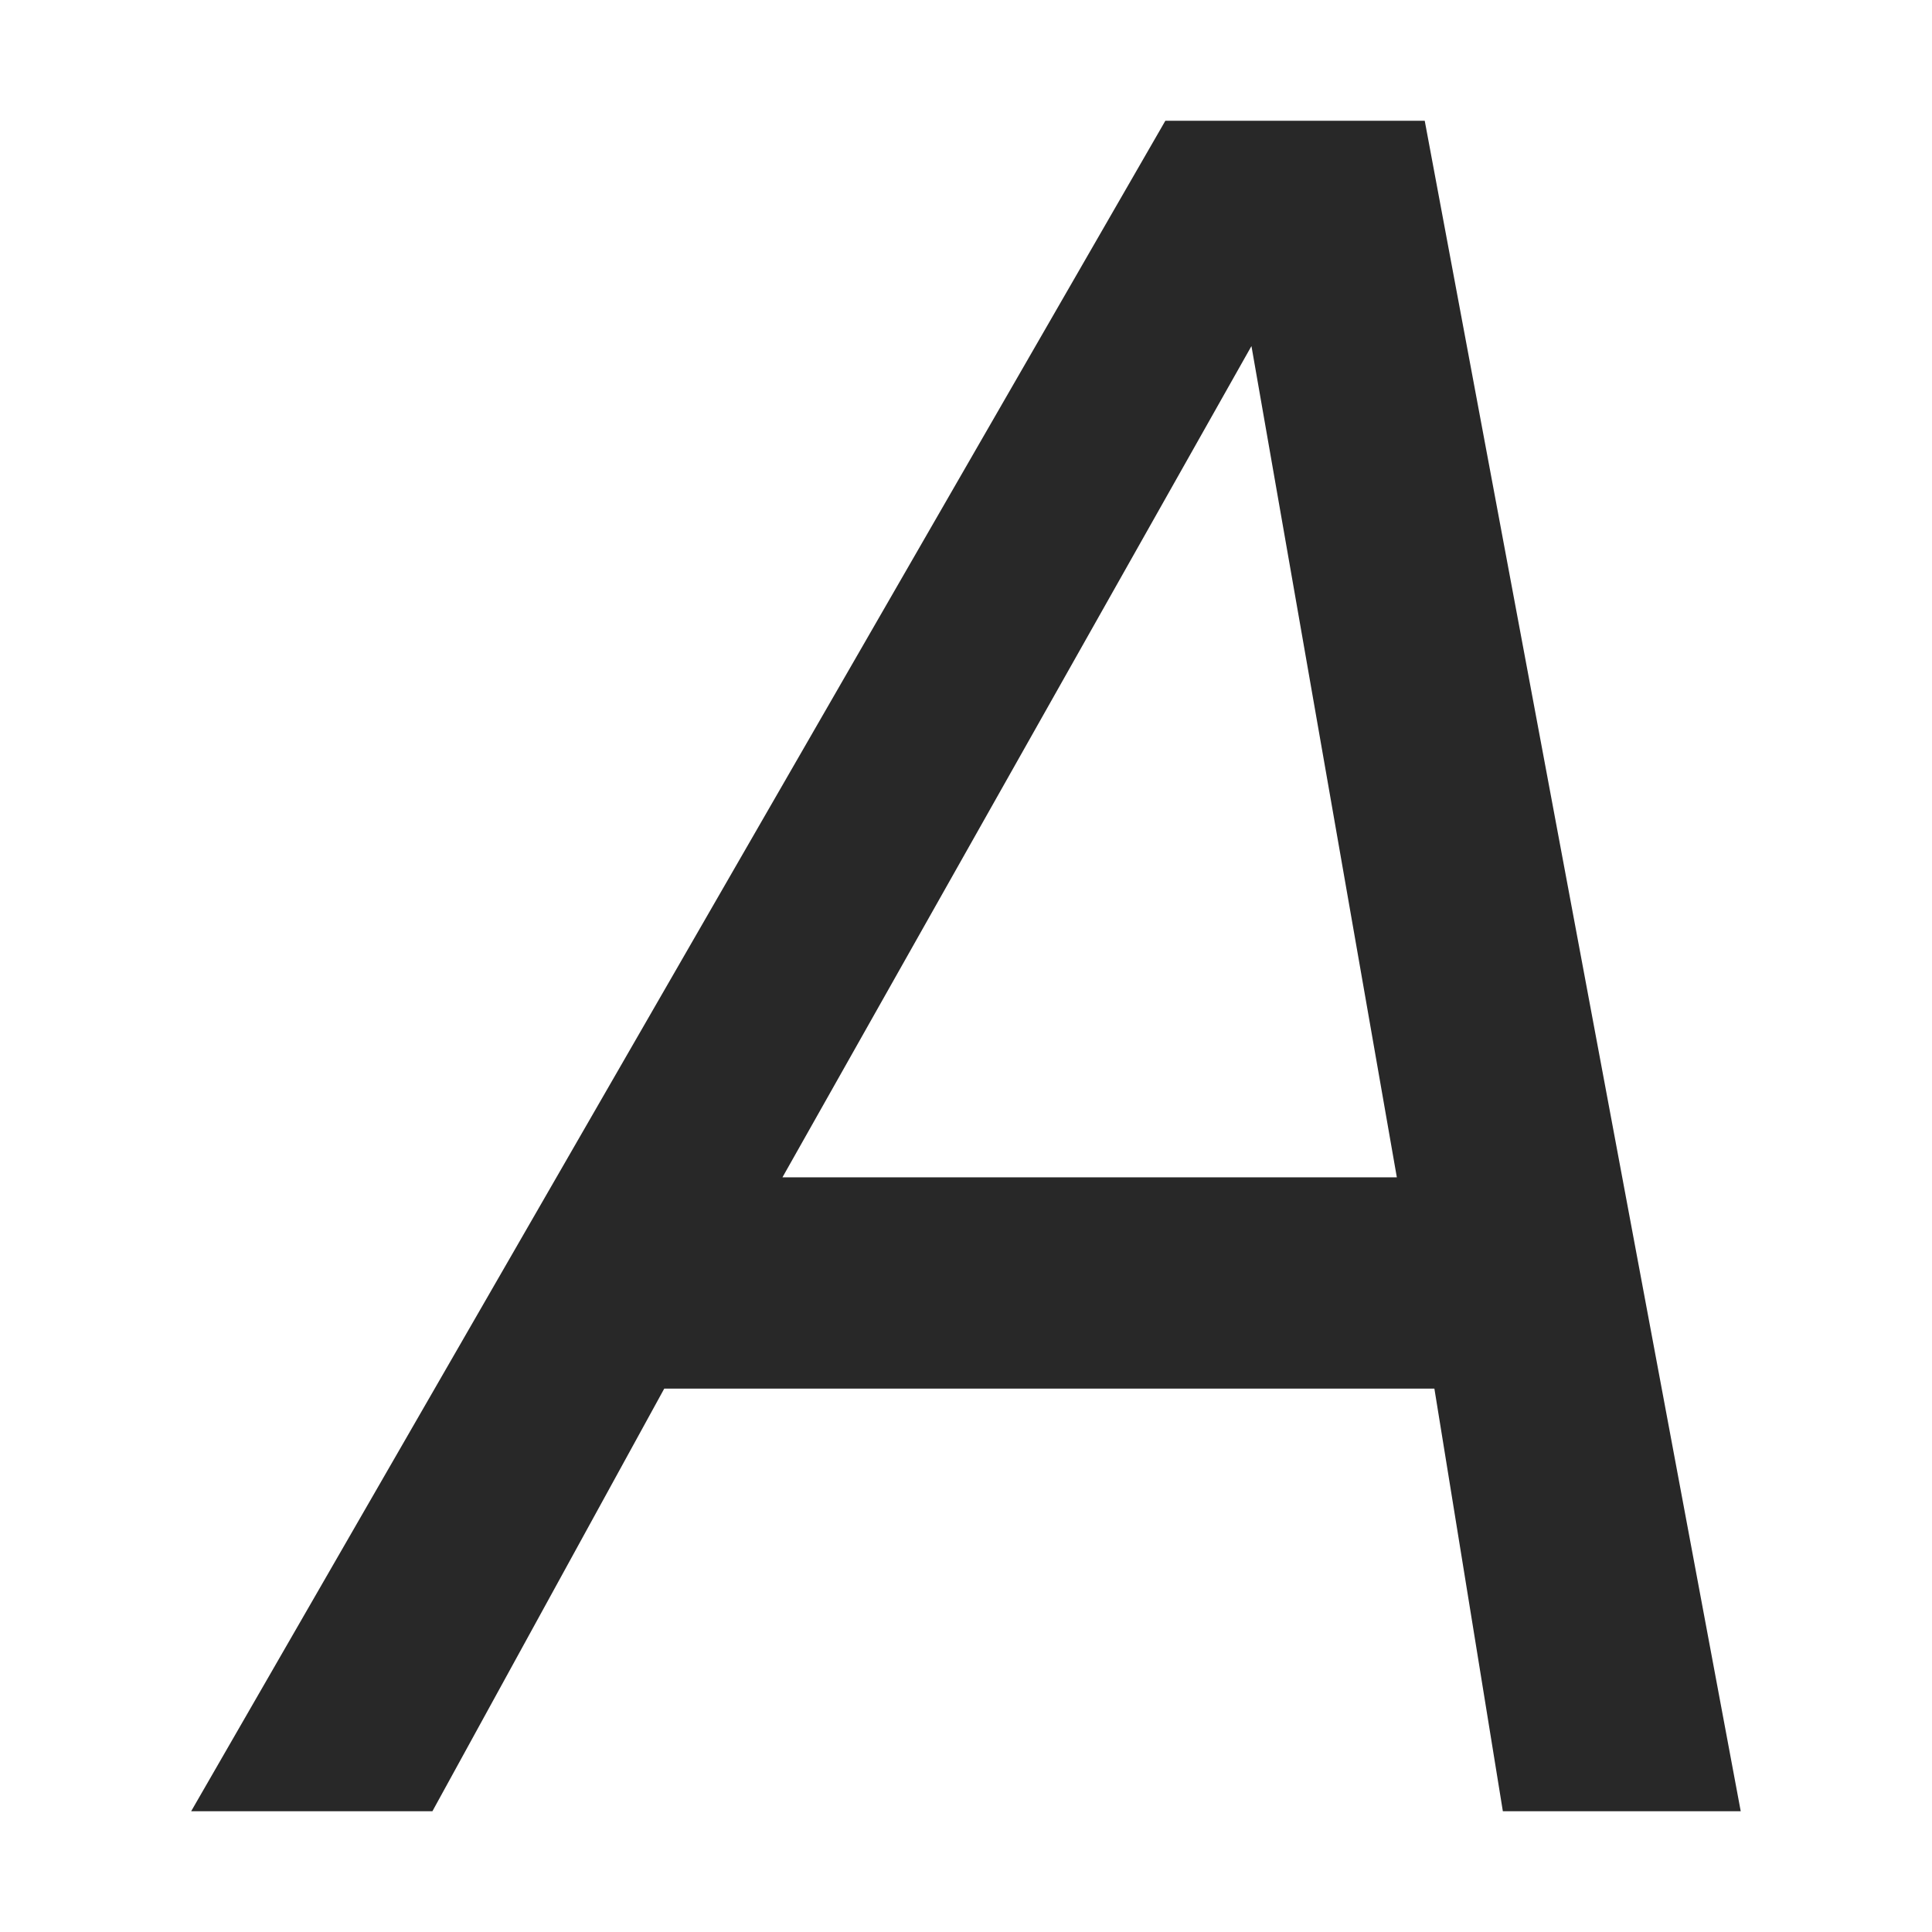
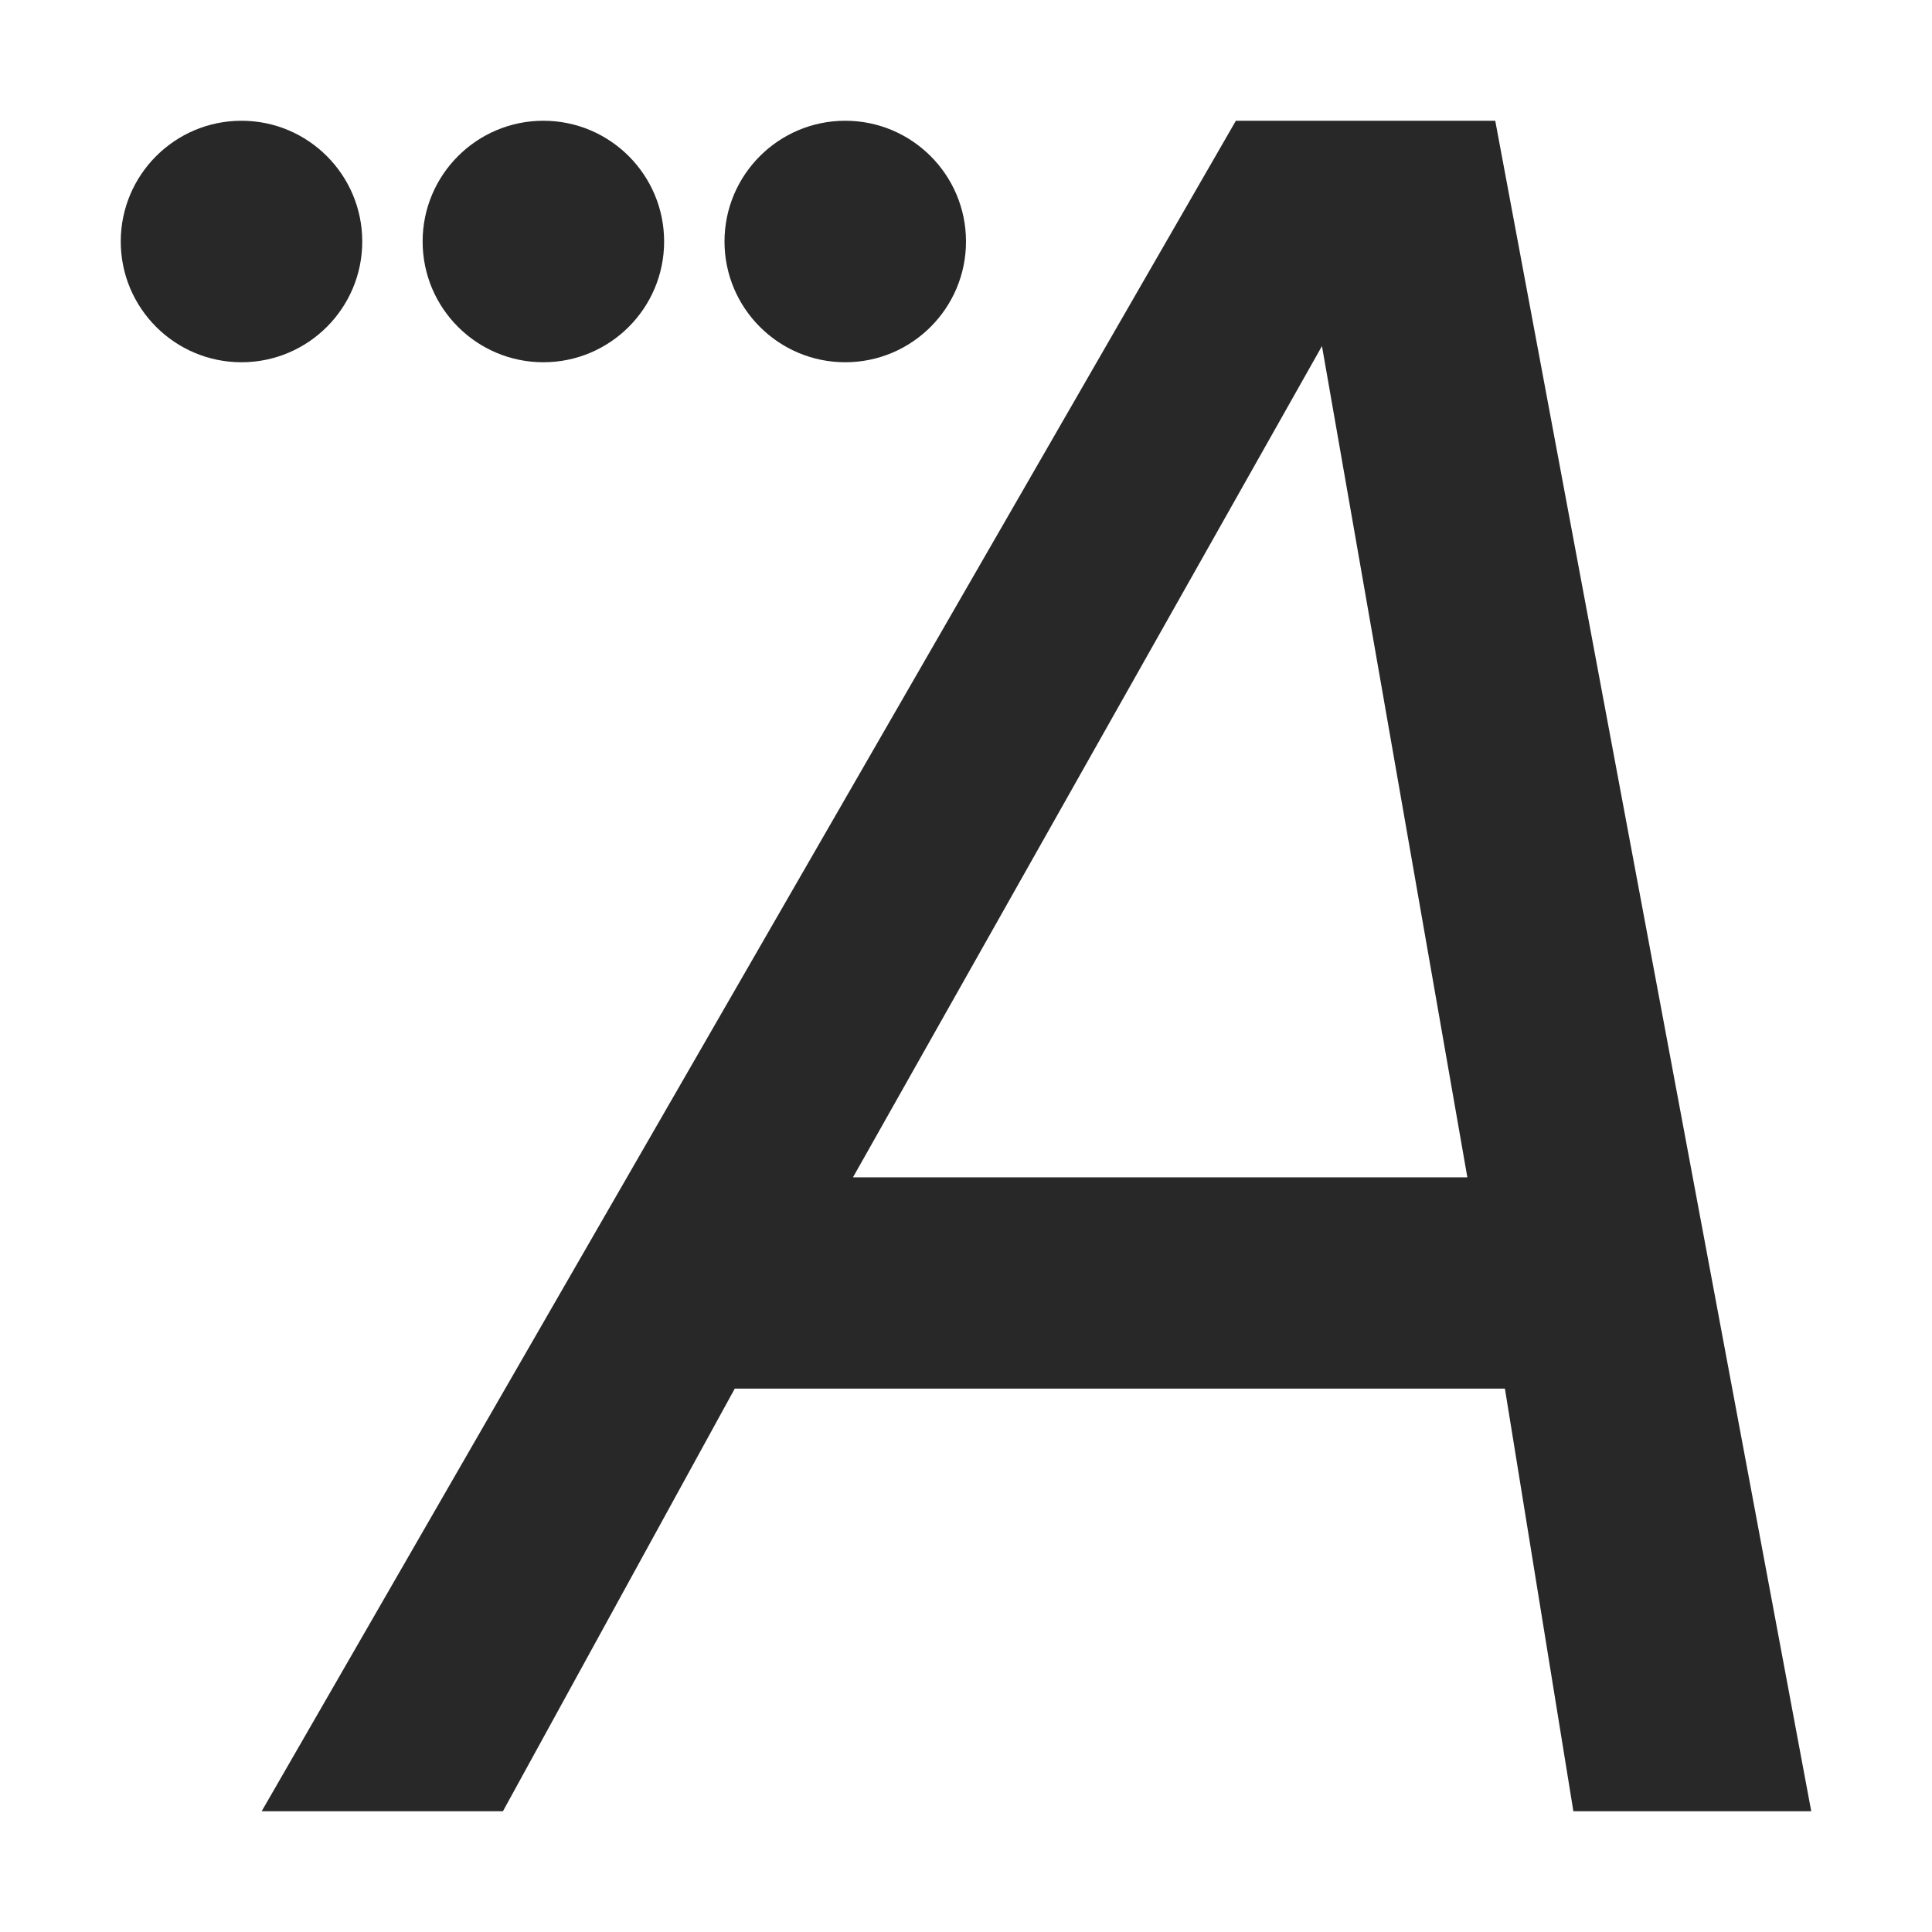
<svg xmlns="http://www.w3.org/2000/svg" width="16" height="16" version="1.1">
  <defs>
    <style id="current-color-scheme" type="text/css">.ColorScheme-Text { color:#282828; } .ColorScheme-Highlight { color:#458588; }</style>
  </defs>
-   <path class="ColorScheme-Text" d="m9.651 1-8.068 14h1.998l1.92-3.5h6.378l0.567 3.5h1.97l-2.617-14zm0.713 1.866 1.204 6.884h-5.088z" fill="currentColor" />
+   <path class="ColorScheme-Text" d="m10.235 1-8.068 14h1.998l1.92-3.5h6.378l0.567 3.5h1.97l-2.617-14zm0.713 1.866 1.204 6.884h-5.088zm-8.948-1.866c-0.552 0-1 0.448-1 1s0.448 1 1 1 1-0.448 1-1-0.448-1-1-1zm2.5 0c-0.552 0-1 0.448-1 1s0.448 1 1 1 1-0.448 1-1-0.448-1-1-1zm2.5 0c-0.552 0-1 0.448-1 1s0.448 1 1 1 1-0.448 1-1-0.448-1-1-1z" fill="currentColor" />
</svg>
